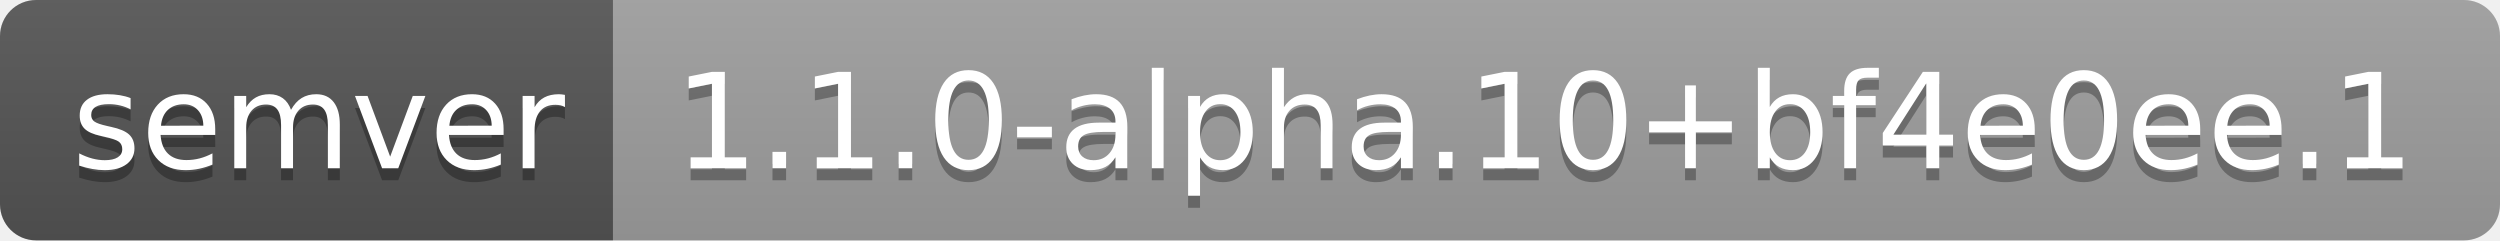
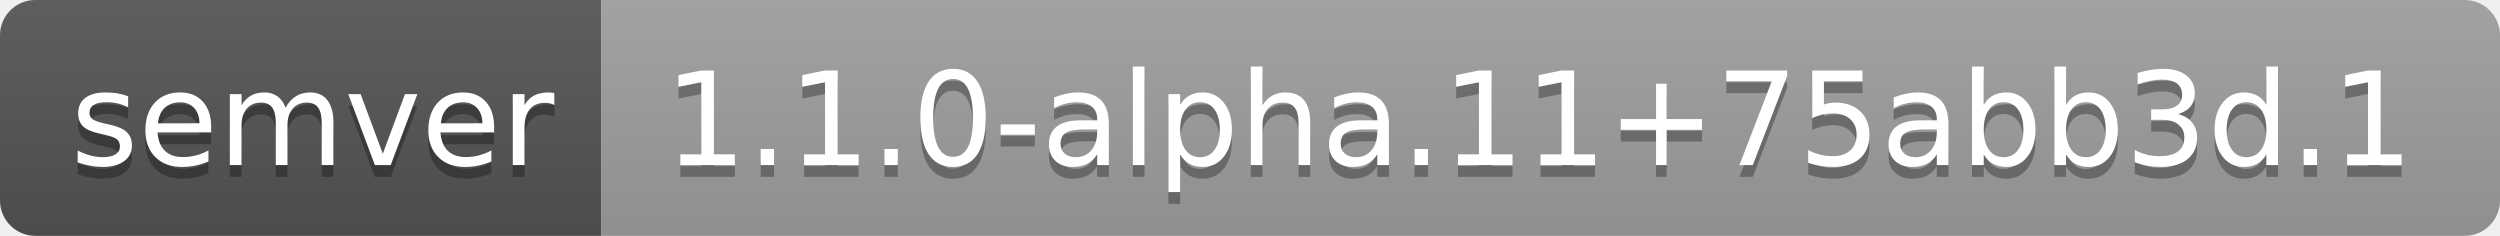
- <svg xmlns="http://www.w3.org/2000/svg" width="208" height="20" role="img" aria-label="semver: 1.1.0-alpha.10+bf4e0ee.1">
+ <svg xmlns="http://www.w3.org/2000/svg" width="212" height="20" role="img" aria-label="semver: 1.1.0-alpha.11+75abb3d.1">
  <linearGradient id="s" x2="0" y2="100%">
    <stop offset="0" stop-color="#bbb" stop-opacity=".1" />
    <stop offset="1" stop-opacity=".1" />
  </linearGradient>
  <clipPath id="r">
-     <rect width="208" height="20" rx="3" fill="#fff" />
+     <rect width="212" height="20" rx="3" fill="#fff" />
  </clipPath>
  <g clip-path="url(#r)">
    <rect width="51" height="20" fill="#555" />
-     <rect x="51" width="157" height="20" fill="#9f9f9f" />
-     <rect width="208" height="20" fill="url(#s)" />
+     <rect x="51" width="161" height="20" fill="#9f9f9f" />
+     <rect width="212" height="20" fill="url(#s)" />
  </g>
  <g fill="#fff" text-anchor="middle" font-family="Verdana,Geneva,DejaVu Sans,sans-serif" text-rendering="geometricPrecision" font-size="110">
    <text aria-hidden="true" x="265" y="150" fill="#010101" fill-opacity=".3" transform="scale(.1)" textLength="410">semver</text>
    <text x="265" y="140" transform="scale(.1)" fill="#fff" textLength="410">semver</text>
-     <text aria-hidden="true" x="1285" y="150" fill="#010101" fill-opacity=".3" transform="scale(.1)" textLength="1470">1.1.0-alpha.10+bf4e0ee.1</text>
-     <text x="1285" y="140" transform="scale(.1)" fill="#fff" textLength="1470">1.1.0-alpha.10+bf4e0ee.1</text>
+     <text aria-hidden="true" x="1305" y="150" fill="#010101" fill-opacity=".3" transform="scale(.1)" textLength="1510">1.1.0-alpha.11+75abb3d.1</text>
+     <text x="1305" y="140" transform="scale(.1)" fill="#fff" textLength="1510">1.1.0-alpha.11+75abb3d.1</text>
  </g>
</svg>
